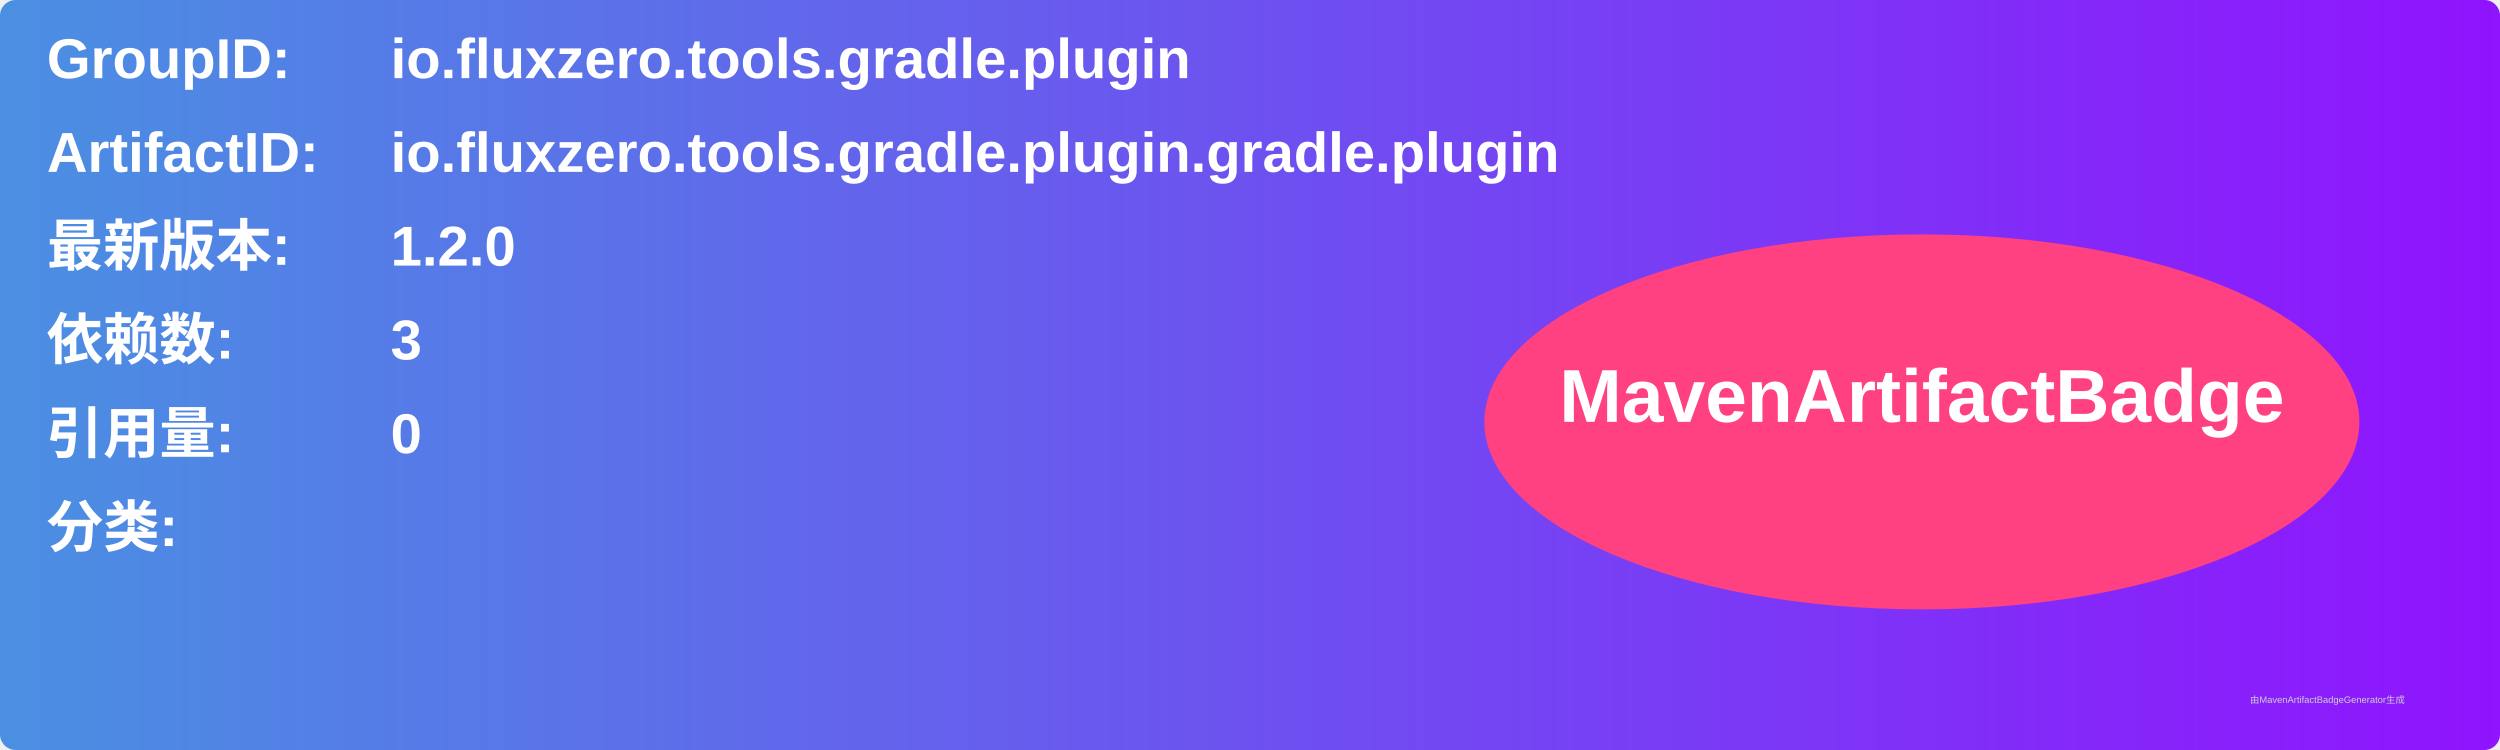
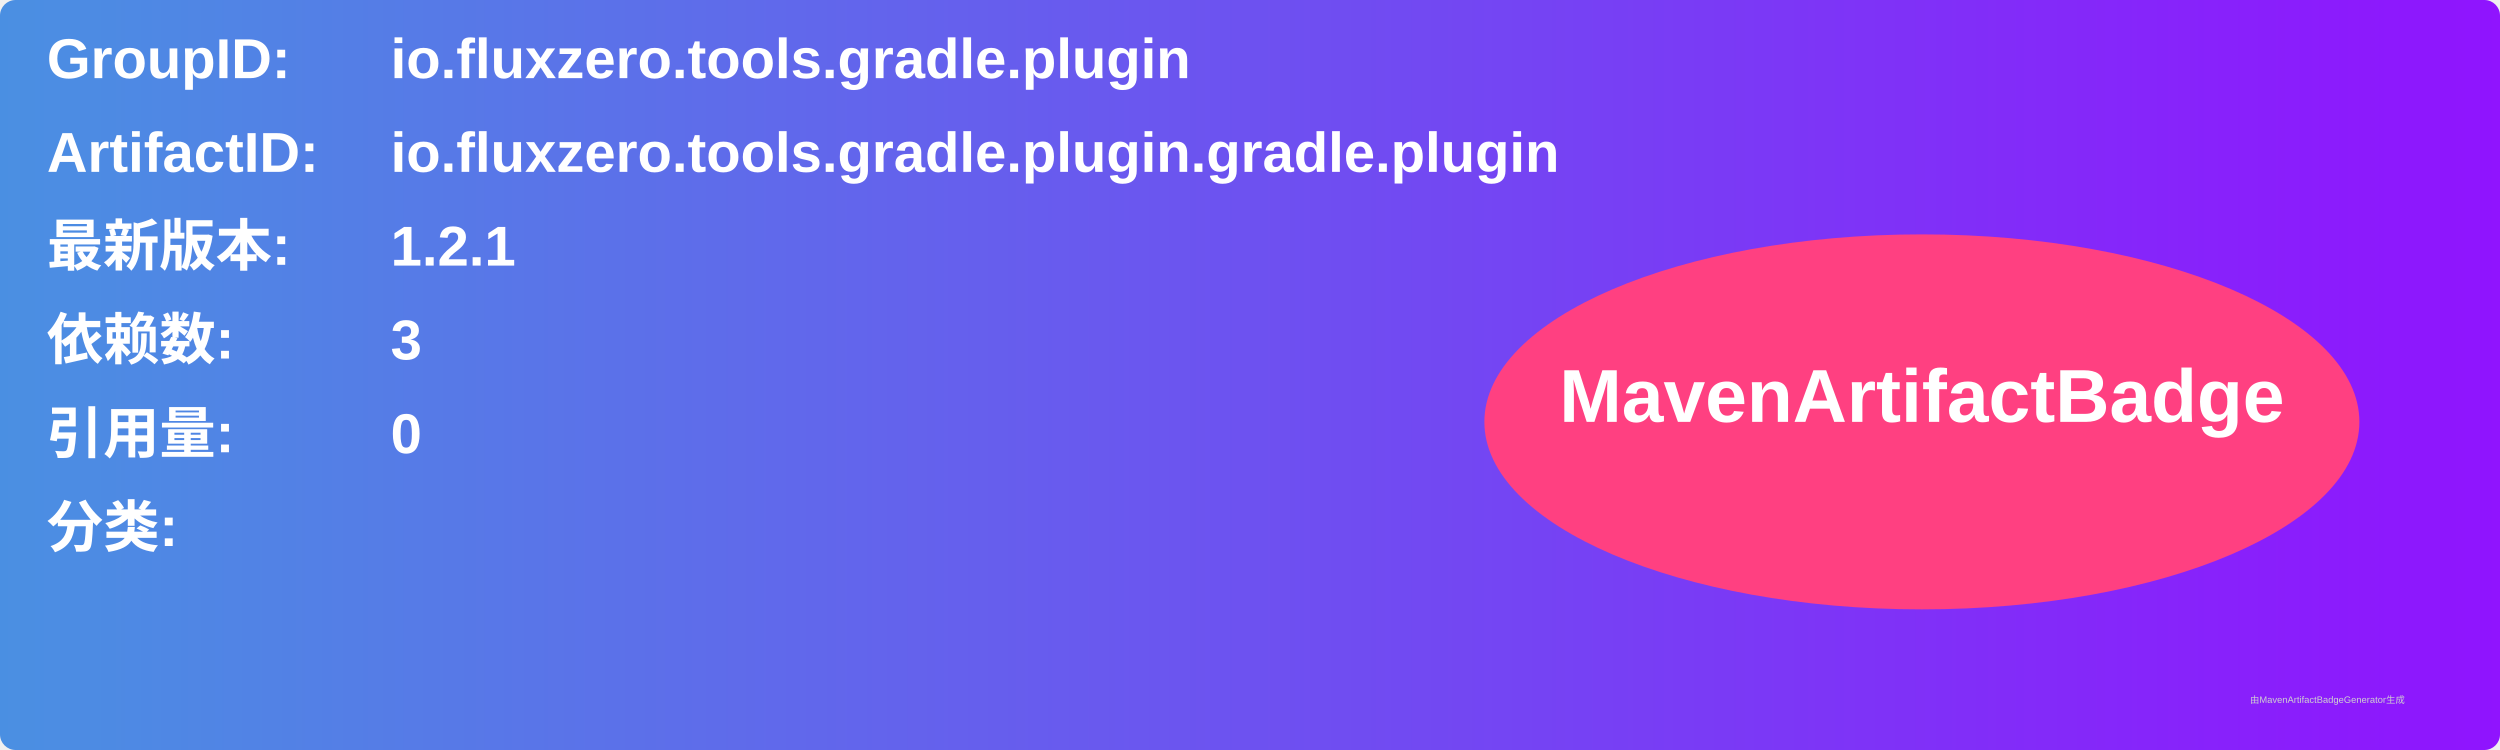
<svg xmlns="http://www.w3.org/2000/svg" width="800" height="240" viewBox="0 0 800 240">
  <linearGradient id="grad" x1="0%" y1="0%" x2="100%" y2="0%">
    <stop offset="0%" stop-color="#4a90e2" />
    <stop offset="100%" stop-color="#9013fe" />
  </linearGradient>
  <rect width="100%" height="100%" rx="5" ry="5" fill="url(#grad)" />
  <g transform="translate(15, 15)">
    <text x="0" y="10" font-family="Arial" font-size="18" fill="white" font-weight="bold" width="260">GroupID:</text>
    <text x="110" y="10" font-family="Arial" font-size="18" fill="white" font-weight="bold" width="460">io.fluxzero.tools.gradle.plugin</text>
    <text x="0" y="40" font-family="Arial" font-size="18" fill="white" font-weight="bold" width="260">ArtifactID:</text>
    <text x="110" y="40" font-family="Arial" font-size="18" fill="white" font-weight="bold" width="460">io.fluxzero.tools.gradle.plugin.gradle.plugin</text>
    <text x="0" y="70" font-family="Arial" font-size="18" fill="white" font-weight="bold">最新版本:</text>
    <text x="110" y="70" font-family="Arial" font-size="18" fill="white" font-weight="bold">
-       <tspan font-weight="bold">1.2.0</tspan>
+       <tspan font-weight="bold">1.2.1</tspan>
    </text>
    <text x="0" y="100" font-family="Arial" font-size="18" fill="white" font-weight="bold">依赖数: </text>
    <text x="110" y="100" font-family="Arial" font-size="18" fill="white">
      <tspan font-weight="bold">3</tspan>
    </text>
    <text x="0" y="130" font-family="Arial" font-size="18" fill="white" font-weight="bold">引用量: </text>
    <text x="110" y="130" font-family="Arial" font-size="18" fill="white">
      <tspan font-weight="bold">0</tspan>
    </text>
    <text x="0" y="160" font-family="Arial" font-size="18" fill="white" font-weight="bold">分类:</text>
    <text x="10" y="190" font-family="Arial" font-size="10" fill="white">
      <tspan font-weight="bold" />
    </text>
    <ellipse cx="600" cy="120" rx="140" ry="60" fill="#ff4081" />
    <text x="600" y="120" text-anchor="middle" font-family="Arial" font-size="24" fill="white" font-weight="bold">MavenArtifactBadge</text>
  </g>
  <text x="720" y="225" font-family="Arial" font-size="3" fill="#d0d0d0">由MavenArtifactBadgeGenerator生成</text>
</svg>
